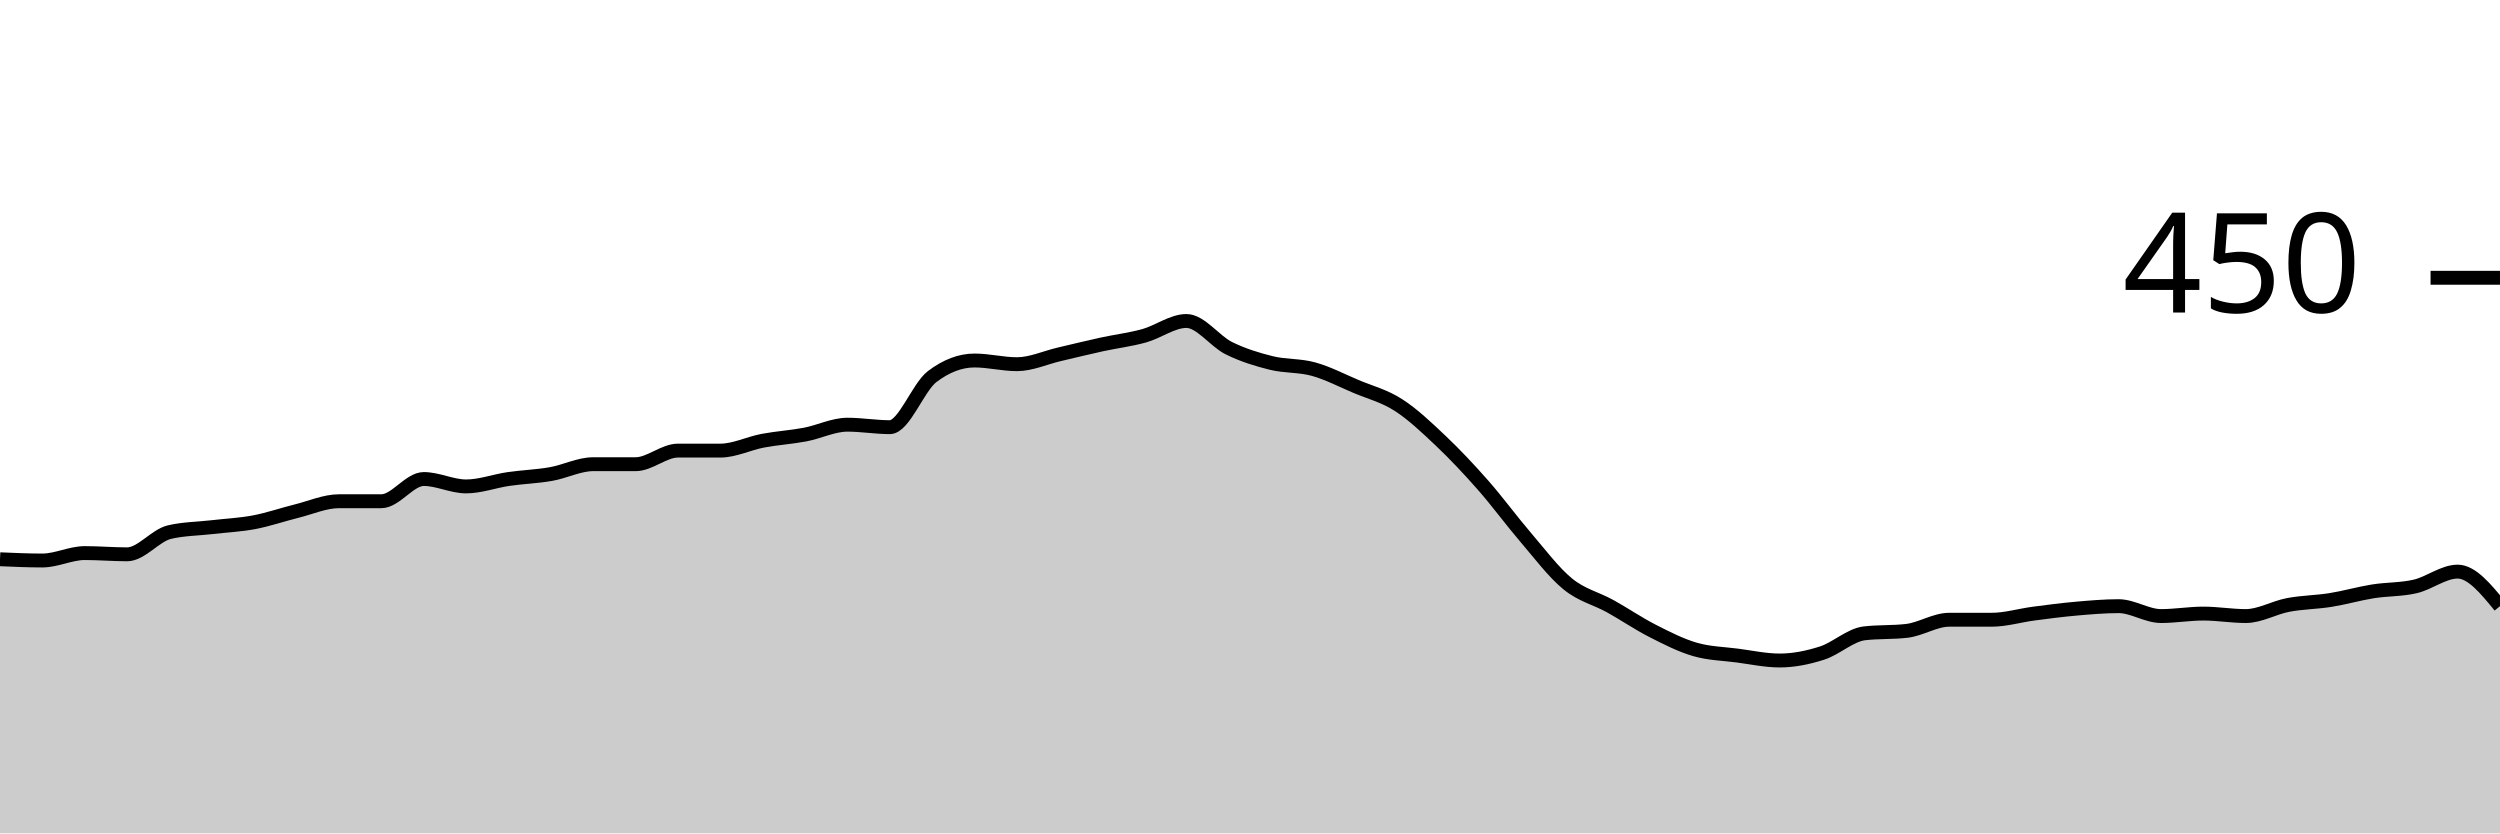
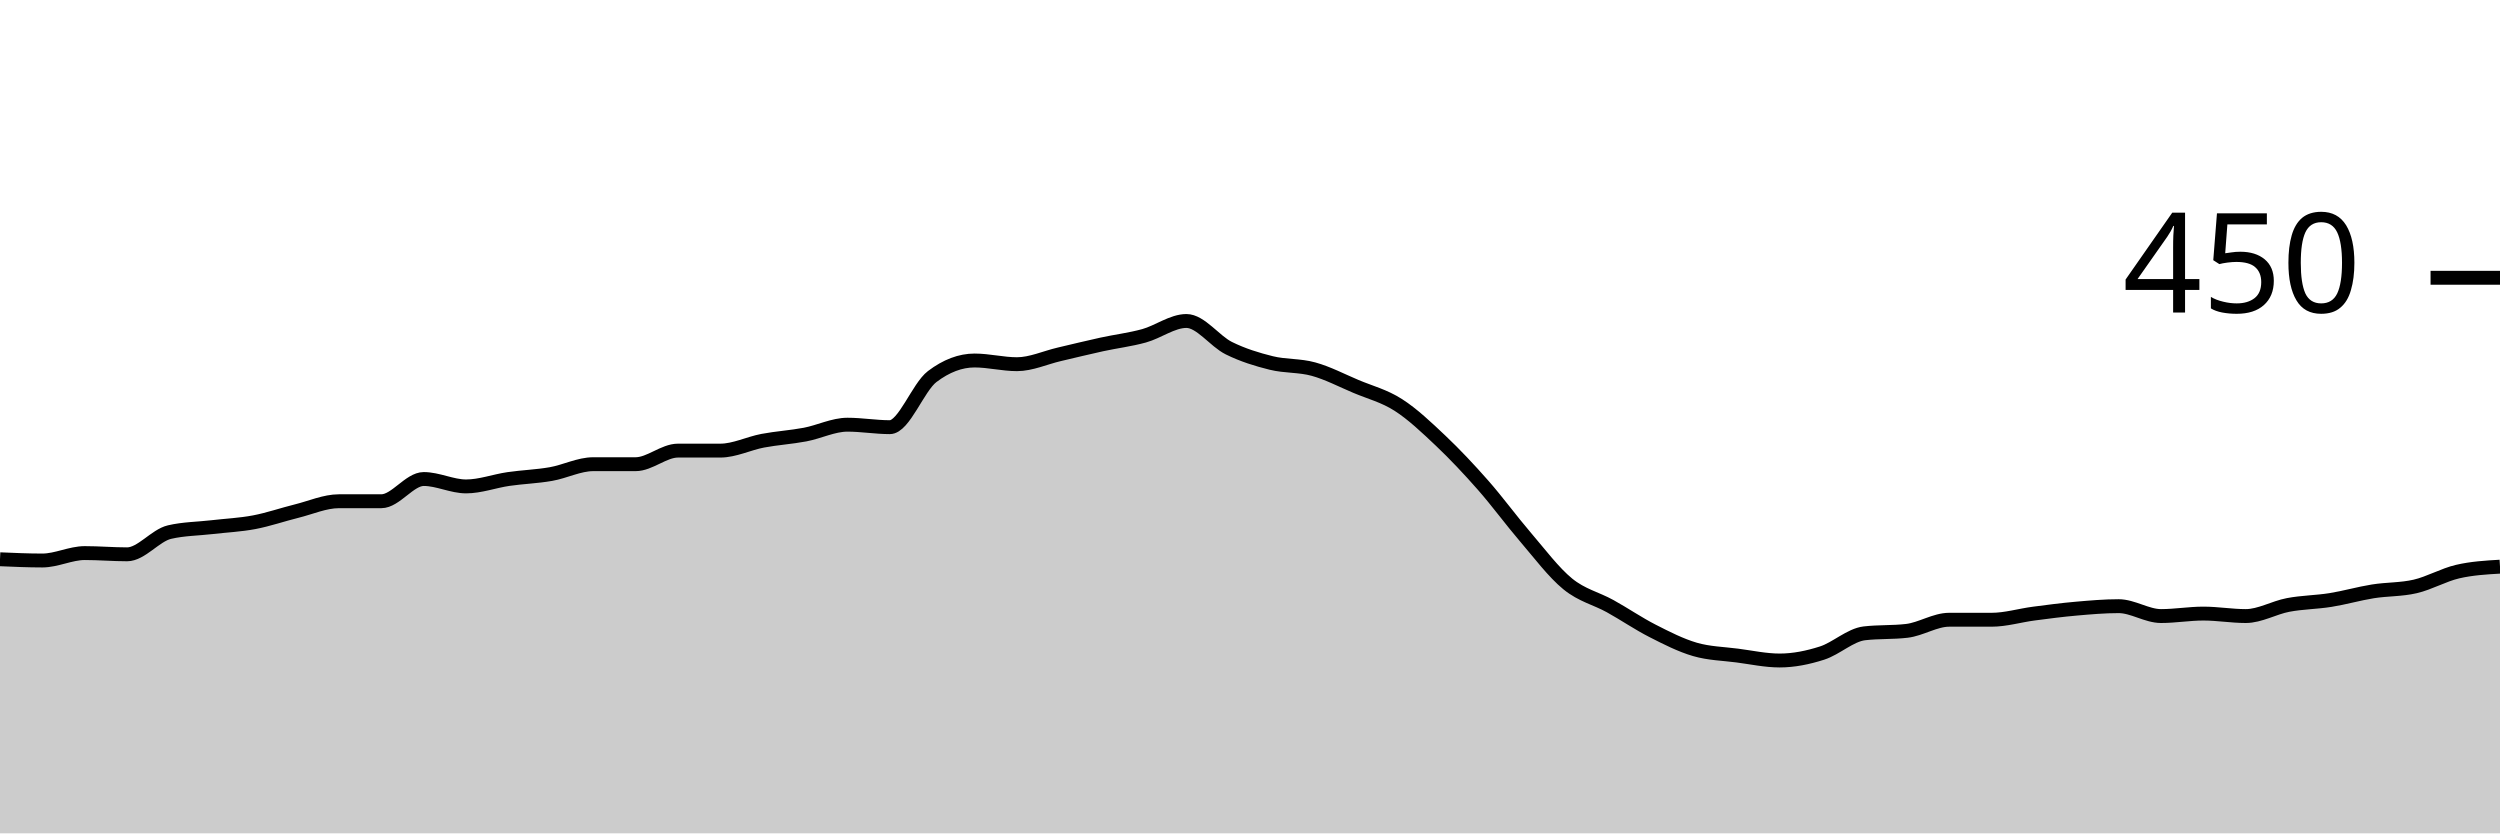
<svg xmlns="http://www.w3.org/2000/svg" viewBox="0 0 180 60">
  <g transform="translate(0,20)">
-     <path class="area" fill="rgba(0, 0, 0, 0.2)" d="M0,20.267C1.017,20.311,2.034,20.356,3.051,20.356C4.068,20.356,5.085,19.822,6.102,19.822C7.119,19.822,8.136,19.911,9.153,19.911C10.169,19.911,11.186,18.548,12.203,18.311C13.22,18.074,14.237,18.074,15.254,17.956C16.271,17.837,17.288,17.793,18.305,17.6C19.322,17.407,20.339,17.052,21.356,16.8C22.373,16.548,23.39,16.089,24.407,16.089C25.424,16.089,26.441,16.089,27.458,16.089C28.475,16.089,29.492,14.489,30.508,14.489C31.525,14.489,32.542,15.022,33.559,15.022C34.576,15.022,35.593,14.637,36.61,14.489C37.627,14.341,38.644,14.311,39.661,14.133C40.678,13.956,41.695,13.422,42.712,13.422C43.729,13.422,44.746,13.422,45.763,13.422C46.78,13.422,47.797,12.444,48.814,12.444C49.831,12.444,50.847,12.444,51.864,12.444C52.881,12.444,53.898,11.926,54.915,11.733C55.932,11.541,56.949,11.481,57.966,11.289C58.983,11.096,60,10.578,61.017,10.578C62.034,10.578,63.051,10.756,64.068,10.756C65.085,10.756,66.102,7.881,67.119,7.111C68.136,6.341,69.153,5.956,70.169,5.956C71.186,5.956,72.203,6.222,73.22,6.222C74.237,6.222,75.254,5.748,76.271,5.511C77.288,5.274,78.305,5.022,79.322,4.8C80.339,4.578,81.356,4.459,82.373,4.178C83.39,3.896,84.407,3.111,85.424,3.111C86.441,3.111,87.458,4.563,88.475,5.067C89.492,5.57,90.508,5.881,91.525,6.133C92.542,6.385,93.559,6.296,94.576,6.578C95.593,6.859,96.61,7.393,97.627,7.822C98.644,8.252,99.661,8.504,100.678,9.156C101.695,9.807,102.712,10.77,103.729,11.733C104.746,12.696,105.763,13.778,106.78,14.933C107.797,16.089,108.814,17.481,109.831,18.667C110.847,19.852,111.864,21.215,112.881,22.044C113.898,22.874,114.915,23.081,115.932,23.644C116.949,24.207,117.966,24.904,118.983,25.422C120,25.941,121.017,26.459,122.034,26.756C123.051,27.052,124.068,27.067,125.085,27.2C126.102,27.333,127.119,27.556,128.136,27.556C129.153,27.556,130.169,27.348,131.186,27.022C132.203,26.696,133.22,25.719,134.237,25.6C135.254,25.481,136.271,25.541,137.288,25.422C138.305,25.304,139.322,24.622,140.339,24.622C141.356,24.622,142.373,24.622,143.39,24.622C144.407,24.622,145.424,24.311,146.441,24.178C147.458,24.044,148.475,23.911,149.492,23.822C150.508,23.733,151.525,23.644,152.542,23.644C153.559,23.644,154.576,24.356,155.593,24.356C156.61,24.356,157.627,24.178,158.644,24.178C159.661,24.178,160.678,24.356,161.695,24.356C162.712,24.356,163.729,23.748,164.746,23.556C165.763,23.363,166.78,23.363,167.797,23.2C168.814,23.037,169.831,22.741,170.847,22.578C171.864,22.415,172.881,22.459,173.898,22.222C174.915,21.985,175.932,21.156,176.949,21.156C177.966,21.156,178.983,22.4,180,23.644L180,40C178.983,40,177.966,40,176.949,40C175.932,40,174.915,40,173.898,40C172.881,40,171.864,40,170.847,40C169.831,40,168.814,40,167.797,40C166.78,40,165.763,40,164.746,40C163.729,40,162.712,40,161.695,40C160.678,40,159.661,40,158.644,40C157.627,40,156.61,40,155.593,40C154.576,40,153.559,40,152.542,40C151.525,40,150.508,40,149.492,40C148.475,40,147.458,40,146.441,40C145.424,40,144.407,40,143.39,40C142.373,40,141.356,40,140.339,40C139.322,40,138.305,40,137.288,40C136.271,40,135.254,40,134.237,40C133.22,40,132.203,40,131.186,40C130.169,40,129.153,40,128.136,40C127.119,40,126.102,40,125.085,40C124.068,40,123.051,40,122.034,40C121.017,40,120,40,118.983,40C117.966,40,116.949,40,115.932,40C114.915,40,113.898,40,112.881,40C111.864,40,110.847,40,109.831,40C108.814,40,107.797,40,106.78,40C105.763,40,104.746,40,103.729,40C102.712,40,101.695,40,100.678,40C99.661,40,98.644,40,97.627,40C96.61,40,95.593,40,94.576,40C93.559,40,92.542,40,91.525,40C90.508,40,89.492,40,88.475,40C87.458,40,86.441,40,85.424,40C84.407,40,83.39,40,82.373,40C81.356,40,80.339,40,79.322,40C78.305,40,77.288,40,76.271,40C75.254,40,74.237,40,73.22,40C72.203,40,71.186,40,70.169,40C69.153,40,68.136,40,67.119,40C66.102,40,65.085,40,64.068,40C63.051,40,62.034,40,61.017,40C60,40,58.983,40,57.966,40C56.949,40,55.932,40,54.915,40C53.898,40,52.881,40,51.864,40C50.847,40,49.831,40,48.814,40C47.797,40,46.78,40,45.763,40C44.746,40,43.729,40,42.712,40C41.695,40,40.678,40,39.661,40C38.644,40,37.627,40,36.61,40C35.593,40,34.576,40,33.559,40C32.542,40,31.525,40,30.508,40C29.492,40,28.475,40,27.458,40C26.441,40,25.424,40,24.407,40C23.39,40,22.373,40,21.356,40C20.339,40,19.322,40,18.305,40C17.288,40,16.271,40,15.254,40C14.237,40,13.22,40,12.203,40C11.186,40,10.169,40,9.153,40C8.136,40,7.119,40,6.102,40C5.085,40,4.068,40,3.051,40C2.034,40,1.017,40,0,40Z" />
-     <path class="line" stroke="black" fill="none" d="M0,20.267C1.017,20.311,2.034,20.356,3.051,20.356C4.068,20.356,5.085,19.822,6.102,19.822C7.119,19.822,8.136,19.911,9.153,19.911C10.169,19.911,11.186,18.548,12.203,18.311C13.22,18.074,14.237,18.074,15.254,17.956C16.271,17.837,17.288,17.793,18.305,17.6C19.322,17.407,20.339,17.052,21.356,16.8C22.373,16.548,23.39,16.089,24.407,16.089C25.424,16.089,26.441,16.089,27.458,16.089C28.475,16.089,29.492,14.489,30.508,14.489C31.525,14.489,32.542,15.022,33.559,15.022C34.576,15.022,35.593,14.637,36.61,14.489C37.627,14.341,38.644,14.311,39.661,14.133C40.678,13.956,41.695,13.422,42.712,13.422C43.729,13.422,44.746,13.422,45.763,13.422C46.78,13.422,47.797,12.444,48.814,12.444C49.831,12.444,50.847,12.444,51.864,12.444C52.881,12.444,53.898,11.926,54.915,11.733C55.932,11.541,56.949,11.481,57.966,11.289C58.983,11.096,60,10.578,61.017,10.578C62.034,10.578,63.051,10.756,64.068,10.756C65.085,10.756,66.102,7.881,67.119,7.111C68.136,6.341,69.153,5.956,70.169,5.956C71.186,5.956,72.203,6.222,73.22,6.222C74.237,6.222,75.254,5.748,76.271,5.511C77.288,5.274,78.305,5.022,79.322,4.8C80.339,4.578,81.356,4.459,82.373,4.178C83.39,3.896,84.407,3.111,85.424,3.111C86.441,3.111,87.458,4.563,88.475,5.067C89.492,5.57,90.508,5.881,91.525,6.133C92.542,6.385,93.559,6.296,94.576,6.578C95.593,6.859,96.61,7.393,97.627,7.822C98.644,8.252,99.661,8.504,100.678,9.156C101.695,9.807,102.712,10.77,103.729,11.733C104.746,12.696,105.763,13.778,106.78,14.933C107.797,16.089,108.814,17.481,109.831,18.667C110.847,19.852,111.864,21.215,112.881,22.044C113.898,22.874,114.915,23.081,115.932,23.644C116.949,24.207,117.966,24.904,118.983,25.422C120,25.941,121.017,26.459,122.034,26.756C123.051,27.052,124.068,27.067,125.085,27.2C126.102,27.333,127.119,27.556,128.136,27.556C129.153,27.556,130.169,27.348,131.186,27.022C132.203,26.696,133.22,25.719,134.237,25.6C135.254,25.481,136.271,25.541,137.288,25.422C138.305,25.304,139.322,24.622,140.339,24.622C141.356,24.622,142.373,24.622,143.39,24.622C144.407,24.622,145.424,24.311,146.441,24.178C147.458,24.044,148.475,23.911,149.492,23.822C150.508,23.733,151.525,23.644,152.542,23.644C153.559,23.644,154.576,24.356,155.593,24.356C156.61,24.356,157.627,24.178,158.644,24.178C159.661,24.178,160.678,24.356,161.695,24.356C162.712,24.356,163.729,23.748,164.746,23.556C165.763,23.363,166.78,23.363,167.797,23.2C168.814,23.037,169.831,22.741,170.847,22.578C171.864,22.415,172.881,22.459,173.898,22.222C174.915,21.985,175.932,21.156,176.949,21.156C177.966,21.156,178.983,22.4,180,23.644" />
+     <path class="area" fill="rgba(0, 0, 0, 0.2)" d="M0,20.267C1.017,20.311,2.034,20.356,3.051,20.356C4.068,20.356,5.085,19.822,6.102,19.822C7.119,19.822,8.136,19.911,9.153,19.911C10.169,19.911,11.186,18.548,12.203,18.311C13.22,18.074,14.237,18.074,15.254,17.956C16.271,17.837,17.288,17.793,18.305,17.6C19.322,17.407,20.339,17.052,21.356,16.8C22.373,16.548,23.39,16.089,24.407,16.089C25.424,16.089,26.441,16.089,27.458,16.089C28.475,16.089,29.492,14.489,30.508,14.489C31.525,14.489,32.542,15.022,33.559,15.022C34.576,15.022,35.593,14.637,36.61,14.489C37.627,14.341,38.644,14.311,39.661,14.133C40.678,13.956,41.695,13.422,42.712,13.422C43.729,13.422,44.746,13.422,45.763,13.422C46.78,13.422,47.797,12.444,48.814,12.444C49.831,12.444,50.847,12.444,51.864,12.444C52.881,12.444,53.898,11.926,54.915,11.733C55.932,11.541,56.949,11.481,57.966,11.289C58.983,11.096,60,10.578,61.017,10.578C62.034,10.578,63.051,10.756,64.068,10.756C65.085,10.756,66.102,7.881,67.119,7.111C68.136,6.341,69.153,5.956,70.169,5.956C71.186,5.956,72.203,6.222,73.22,6.222C74.237,6.222,75.254,5.748,76.271,5.511C77.288,5.274,78.305,5.022,79.322,4.8C80.339,4.578,81.356,4.459,82.373,4.178C83.39,3.896,84.407,3.111,85.424,3.111C86.441,3.111,87.458,4.563,88.475,5.067C89.492,5.57,90.508,5.881,91.525,6.133C92.542,6.385,93.559,6.296,94.576,6.578C95.593,6.859,96.61,7.393,97.627,7.822C98.644,8.252,99.661,8.504,100.678,9.156C101.695,9.807,102.712,10.77,103.729,11.733C104.746,12.696,105.763,13.778,106.78,14.933C107.797,16.089,108.814,17.481,109.831,18.667C110.847,19.852,111.864,21.215,112.881,22.044C113.898,22.874,114.915,23.081,115.932,23.644C116.949,24.207,117.966,24.904,118.983,25.422C120,25.941,121.017,26.459,122.034,26.756C123.051,27.052,124.068,27.067,125.085,27.2C126.102,27.333,127.119,27.556,128.136,27.556C129.153,27.556,130.169,27.348,131.186,27.022C132.203,26.696,133.22,25.719,134.237,25.6C135.254,25.481,136.271,25.541,137.288,25.422C138.305,25.304,139.322,24.622,140.339,24.622C141.356,24.622,142.373,24.622,143.39,24.622C144.407,24.622,145.424,24.311,146.441,24.178C147.458,24.044,148.475,23.911,149.492,23.822C150.508,23.733,151.525,23.644,152.542,23.644C153.559,23.644,154.576,24.356,155.593,24.356C156.61,24.356,157.627,24.178,158.644,24.178C159.661,24.178,160.678,24.356,161.695,24.356C162.712,24.356,163.729,23.748,164.746,23.556C165.763,23.363,166.78,23.363,167.797,23.2C168.814,23.037,169.831,22.741,170.847,22.578C171.864,22.415,172.881,22.459,173.898,22.222C174.915,21.985,175.932,21.393,176.949,21.156C177.966,20.919,178.983,20.859,180,20.8L180,40C178.983,40,177.966,40,176.949,40C175.932,40,174.915,40,173.898,40C172.881,40,171.864,40,170.847,40C169.831,40,168.814,40,167.797,40C166.78,40,165.763,40,164.746,40C163.729,40,162.712,40,161.695,40C160.678,40,159.661,40,158.644,40C157.627,40,156.61,40,155.593,40C154.576,40,153.559,40,152.542,40C151.525,40,150.508,40,149.492,40C148.475,40,147.458,40,146.441,40C145.424,40,144.407,40,143.39,40C142.373,40,141.356,40,140.339,40C139.322,40,138.305,40,137.288,40C136.271,40,135.254,40,134.237,40C133.22,40,132.203,40,131.186,40C130.169,40,129.153,40,128.136,40C127.119,40,126.102,40,125.085,40C124.068,40,123.051,40,122.034,40C121.017,40,120,40,118.983,40C117.966,40,116.949,40,115.932,40C114.915,40,113.898,40,112.881,40C111.864,40,110.847,40,109.831,40C108.814,40,107.797,40,106.78,40C105.763,40,104.746,40,103.729,40C102.712,40,101.695,40,100.678,40C99.661,40,98.644,40,97.627,40C96.61,40,95.593,40,94.576,40C93.559,40,92.542,40,91.525,40C90.508,40,89.492,40,88.475,40C87.458,40,86.441,40,85.424,40C84.407,40,83.39,40,82.373,40C81.356,40,80.339,40,79.322,40C78.305,40,77.288,40,76.271,40C75.254,40,74.237,40,73.22,40C72.203,40,71.186,40,70.169,40C69.153,40,68.136,40,67.119,40C66.102,40,65.085,40,64.068,40C63.051,40,62.034,40,61.017,40C60,40,58.983,40,57.966,40C56.949,40,55.932,40,54.915,40C53.898,40,52.881,40,51.864,40C50.847,40,49.831,40,48.814,40C47.797,40,46.78,40,45.763,40C44.746,40,43.729,40,42.712,40C41.695,40,40.678,40,39.661,40C38.644,40,37.627,40,36.61,40C35.593,40,34.576,40,33.559,40C32.542,40,31.525,40,30.508,40C29.492,40,28.475,40,27.458,40C26.441,40,25.424,40,24.407,40C23.39,40,22.373,40,21.356,40C20.339,40,19.322,40,18.305,40C17.288,40,16.271,40,15.254,40C14.237,40,13.22,40,12.203,40C11.186,40,10.169,40,9.153,40C8.136,40,7.119,40,6.102,40C5.085,40,4.068,40,3.051,40C2.034,40,1.017,40,0,40Z" />
+     <path class="line" stroke="black" fill="none" d="M0,20.267C1.017,20.311,2.034,20.356,3.051,20.356C4.068,20.356,5.085,19.822,6.102,19.822C7.119,19.822,8.136,19.911,9.153,19.911C10.169,19.911,11.186,18.548,12.203,18.311C13.22,18.074,14.237,18.074,15.254,17.956C16.271,17.837,17.288,17.793,18.305,17.6C19.322,17.407,20.339,17.052,21.356,16.8C22.373,16.548,23.39,16.089,24.407,16.089C25.424,16.089,26.441,16.089,27.458,16.089C28.475,16.089,29.492,14.489,30.508,14.489C31.525,14.489,32.542,15.022,33.559,15.022C34.576,15.022,35.593,14.637,36.61,14.489C37.627,14.341,38.644,14.311,39.661,14.133C40.678,13.956,41.695,13.422,42.712,13.422C43.729,13.422,44.746,13.422,45.763,13.422C46.78,13.422,47.797,12.444,48.814,12.444C49.831,12.444,50.847,12.444,51.864,12.444C52.881,12.444,53.898,11.926,54.915,11.733C55.932,11.541,56.949,11.481,57.966,11.289C58.983,11.096,60,10.578,61.017,10.578C62.034,10.578,63.051,10.756,64.068,10.756C65.085,10.756,66.102,7.881,67.119,7.111C68.136,6.341,69.153,5.956,70.169,5.956C71.186,5.956,72.203,6.222,73.22,6.222C74.237,6.222,75.254,5.748,76.271,5.511C77.288,5.274,78.305,5.022,79.322,4.8C80.339,4.578,81.356,4.459,82.373,4.178C83.39,3.896,84.407,3.111,85.424,3.111C86.441,3.111,87.458,4.563,88.475,5.067C89.492,5.57,90.508,5.881,91.525,6.133C92.542,6.385,93.559,6.296,94.576,6.578C95.593,6.859,96.61,7.393,97.627,7.822C98.644,8.252,99.661,8.504,100.678,9.156C101.695,9.807,102.712,10.77,103.729,11.733C104.746,12.696,105.763,13.778,106.78,14.933C107.797,16.089,108.814,17.481,109.831,18.667C110.847,19.852,111.864,21.215,112.881,22.044C113.898,22.874,114.915,23.081,115.932,23.644C116.949,24.207,117.966,24.904,118.983,25.422C120,25.941,121.017,26.459,122.034,26.756C123.051,27.052,124.068,27.067,125.085,27.2C126.102,27.333,127.119,27.556,128.136,27.556C129.153,27.556,130.169,27.348,131.186,27.022C132.203,26.696,133.22,25.719,134.237,25.6C135.254,25.481,136.271,25.541,137.288,25.422C138.305,25.304,139.322,24.622,140.339,24.622C141.356,24.622,142.373,24.622,143.39,24.622C144.407,24.622,145.424,24.311,146.441,24.178C147.458,24.044,148.475,23.911,149.492,23.822C150.508,23.733,151.525,23.644,152.542,23.644C153.559,23.644,154.576,24.356,155.593,24.356C156.61,24.356,157.627,24.178,158.644,24.178C159.661,24.178,160.678,24.356,161.695,24.356C162.712,24.356,163.729,23.748,164.746,23.556C165.763,23.363,166.78,23.363,167.797,23.2C168.814,23.037,169.831,22.741,170.847,22.578C171.864,22.415,172.881,22.459,173.898,22.222C174.915,21.985,175.932,21.393,176.949,21.156C177.966,20.919,178.983,20.859,180,20.8" />
    <path class="axis-ceiling" stroke-width="1" stroke="black" fill="none" d="M175,0L180,0" />
    <text class="axis-ceiling-label" font-family="sans-serif" text-anchor="end" font-size="10px" x="170" y="2.5">450</text>
  </g>
</svg>
